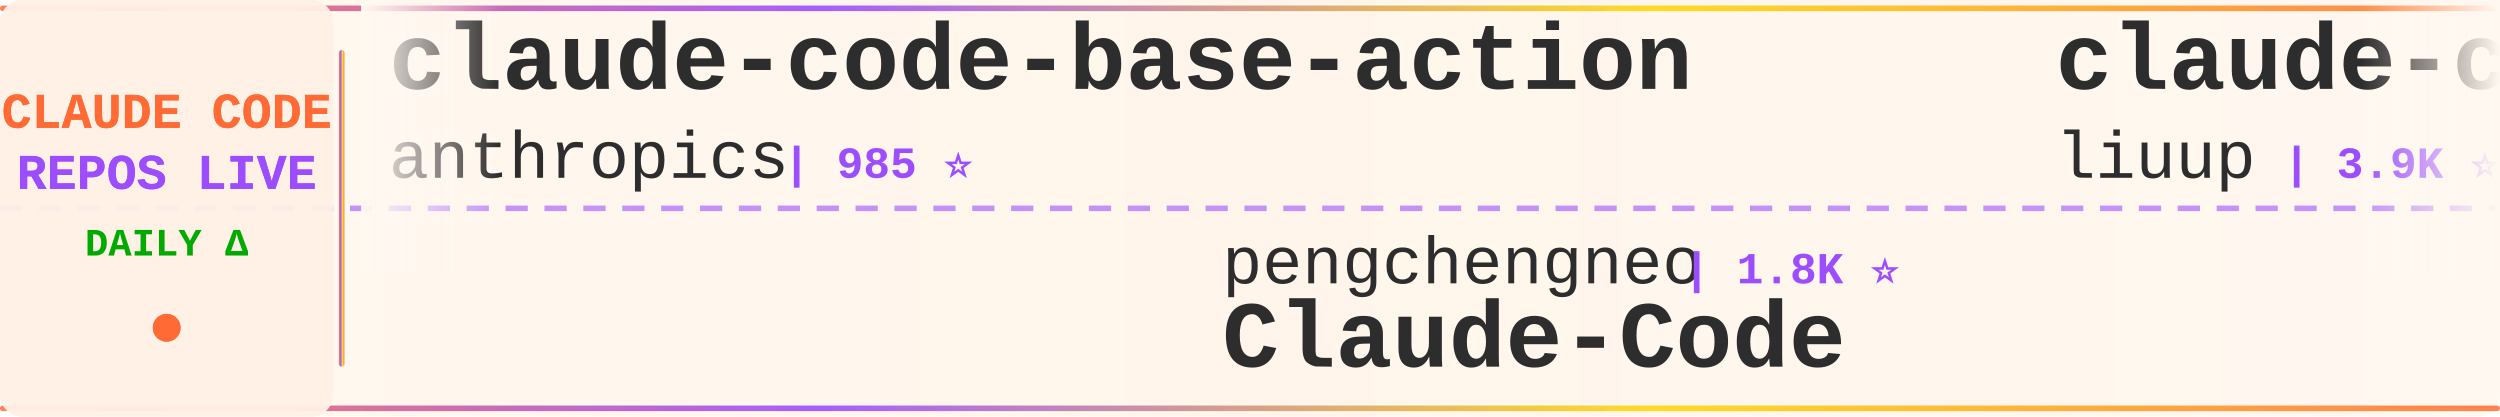
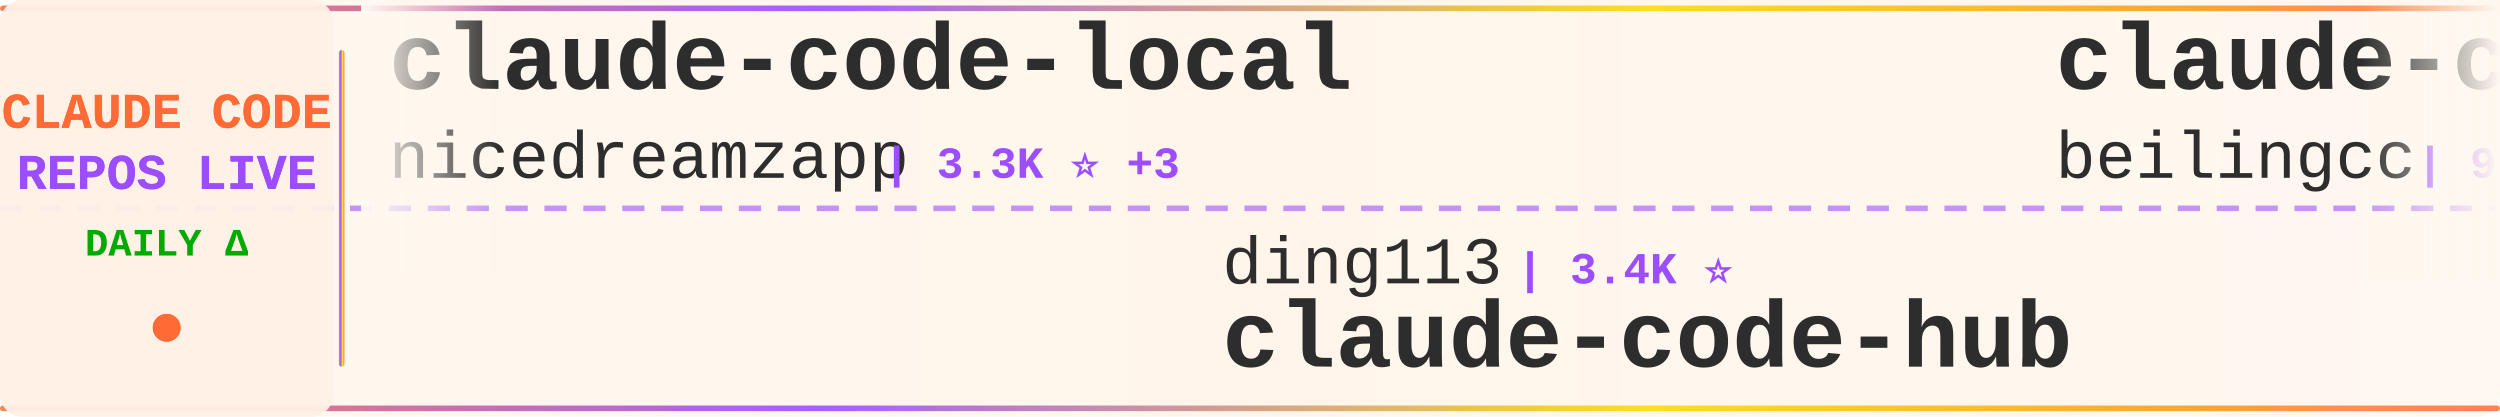
<svg xmlns="http://www.w3.org/2000/svg" width="900" height="150">
  <defs>
    <linearGradient id="tickerBg" x1="0%" y1="0%" x2="100%" y2="0%">
      <stop offset="0%" style="stop-color:#fff8f0;stop-opacity:0.98" />
      <stop offset="50%" style="stop-color:#fff5eb;stop-opacity:1" />
      <stop offset="100%" style="stop-color:#fff8f0;stop-opacity:0.98" />
    </linearGradient>
    <linearGradient id="borderGrad" x1="0%" y1="0%" x2="100%" y2="0%">
      <stop offset="0%" style="stop-color:#FF6B35;stop-opacity:0.85">
        <animate attributeName="stop-opacity" values="0.85;1;0.85" dur="2s" repeatCount="indefinite" />
      </stop>
      <stop offset="33%" style="stop-color:#9C4EFF;stop-opacity:0.9">
        <animate attributeName="stop-opacity" values="0.9;1;0.9" dur="2.2s" repeatCount="indefinite" />
      </stop>
      <stop offset="66%" style="stop-color:#FFD700;stop-opacity:0.85">
        <animate attributeName="stop-opacity" values="0.85;1;0.85" dur="1.8s" repeatCount="indefinite" />
      </stop>
      <stop offset="100%" style="stop-color:#FF6B35;stop-opacity:0.85">
        <animate attributeName="stop-opacity" values="0.85;1;0.85" dur="2s" repeatCount="indefinite" />
      </stop>
    </linearGradient>
    <filter id="textGlow">
      <feGaussianBlur stdDeviation="0.15" result="coloredBlur" />
      <feMerge>
        <feMergeNode in="coloredBlur" />
        <feMergeNode in="SourceGraphic" />
      </feMerge>
    </filter>
    <filter id="metricGlow">
      <feGaussianBlur stdDeviation="0.2" result="coloredBlur" />
      <feMerge>
        <feMergeNode in="coloredBlur" />
        <feMergeNode in="SourceGraphic" />
      </feMerge>
    </filter>
    <linearGradient id="leftFade" x1="0%" y1="0%" x2="100%" y2="0%">
      <stop offset="0%" style="stop-color:#fff8f0;stop-opacity:1" />
      <stop offset="100%" style="stop-color:#fff8f0;stop-opacity:0" />
    </linearGradient>
    <linearGradient id="rightFade" x1="0%" y1="0%" x2="100%" y2="0%">
      <stop offset="0%" style="stop-color:#fff8f0;stop-opacity:0" />
      <stop offset="100%" style="stop-color:#fff8f0;stop-opacity:1" />
    </linearGradient>
  </defs>
  <rect width="900" height="150" fill="url(#tickerBg)" rx="8" />
  <rect x="0" y="2" width="900" height="2" fill="url(#borderGrad)" rx="1" />
  <rect x="0" y="146" width="900" height="2" fill="url(#borderGrad)" rx="1" />
  <line x1="0" y1="75" x2="900" y2="75" stroke="#9C4EFF" stroke-width="2" stroke-dasharray="8 6" opacity="0.6" />
  <rect x="0" y="0" width="120" height="150" fill="#fff0e6" opacity="0.95" rx="8" />
  <text x="60" y="46" font-family="'Courier New', monospace" font-size="18" font-weight="bold" fill="#FF6B35" text-anchor="middle" filter="url(#textGlow)">
    CLAUDE CODE
  </text>
  <text x="60" y="68" font-family="'Courier New', monospace" font-size="18" font-weight="bold" fill="#9C4EFF" text-anchor="middle" filter="url(#textGlow)">
    REPOS LIVE
  </text>
  <text x="60" y="92" font-family="'Courier New', monospace" font-size="14" font-weight="bold" fill="#00aa00" text-anchor="middle">
    DAILY Δ
  </text>
  <circle cx="60" cy="118" r="5" fill="#FF6B35" filter="url(#metricGlow)">
    <animate attributeName="r" values="4;6;4" dur="1.5s" repeatCount="indefinite" />
    <animate attributeName="opacity" values="0.6;1;0.6" dur="1.5s" repeatCount="indefinite" />
  </circle>
  <rect x="122" y="18" width="2" height="114" fill="url(#borderGrad)" rx="1" />
  <clipPath id="tickerClip">
    <rect x="130" y="0" width="770" height="150" />
  </clipPath>
  <g clip-path="url(#tickerClip)">
    <g id="tickerItems">
      <animateTransform attributeName="transform" attributeType="XML" type="translate" from="0 0" to="-3000 0" dur="54s" repeatCount="indefinite" />
      <g transform="translate(0, 0)">
-         <text x="140" y="32" font-family="'Courier New', monospace" font-size="34" font-weight="bold" fill="#2d2d2d">claude-code-base-action</text>
-         <text x="140" y="64" font-family="'Courier New', monospace" font-size="24" font-weight="normal" fill="#2d2d2d" opacity="1.0">anthropics</text>
-         <text x="282" y="64" font-family="'Courier New', monospace" font-size="16" font-weight="bold" fill="#9C4EFF"> | 985 ⭐</text>
+         <text x="140" y="32" font-family="'Courier New', monospace" font-size="34" font-weight="bold" fill="#2d2d2d">claude-code-local</text>
+         <text x="140" y="64" font-family="'Courier New', monospace" font-size="24" font-weight="normal" fill="#2d2d2d" opacity="1.0">nicedreamzapp</text>
+         <text x="318" y="64" font-family="'Courier New', monospace" font-size="16" font-weight="bold" fill="#9C4EFF"> | 3.3K ⭐ +3</text>
      </g>
      <g transform="translate(300, 0)">
-         <text x="140" y="102" font-family="'Courier New', monospace" font-size="24" font-weight="normal" fill="#2d2d2d" opacity="1.0">pengchengneo</text>
-         <text x="306" y="102" font-family="'Courier New', monospace" font-size="16" font-weight="bold" fill="#9C4EFF"> | 1.8K ⭐</text>
-         <text x="140" y="132" font-family="'Courier New', monospace" font-size="34" font-weight="bold" fill="#2d2d2d">Claude-Code</text>
+         <text x="140" y="102" font-family="'Courier New', monospace" font-size="24" font-weight="normal" fill="#2d2d2d" opacity="1.0">ding113</text>
+         <text x="246" y="102" font-family="'Courier New', monospace" font-size="16" font-weight="bold" fill="#9C4EFF"> | 3.4K ⭐</text>
+         <text x="140" y="132" font-family="'Courier New', monospace" font-size="34" font-weight="bold" fill="#2d2d2d">claude-code-hub</text>
      </g>
      <g transform="translate(600, 0)">
-         <text x="140" y="32" font-family="'Courier New', monospace" font-size="34" font-weight="bold" fill="#2d2d2d">claude-code-analysis</text>
-         <text x="140" y="64" font-family="'Courier New', monospace" font-size="24" font-weight="normal" fill="#2d2d2d" opacity="1.0">liuup</text>
-         <text x="222" y="64" font-family="'Courier New', monospace" font-size="16" font-weight="bold" fill="#9C4EFF"> | 3.9K ⭐</text>
+         <text x="140" y="32" font-family="'Courier New', monospace" font-size="34" font-weight="bold" fill="#2d2d2d">claude-code</text>
+         <text x="140" y="64" font-family="'Courier New', monospace" font-size="24" font-weight="normal" fill="#2d2d2d" opacity="1.0">beilingcc</text>
+         <text x="270" y="64" font-family="'Courier New', monospace" font-size="16" font-weight="bold" fill="#9C4EFF"> | 98 ⭐</text>
      </g>
      <g transform="translate(900, 0)">
-         <text x="140" y="102" font-family="'Courier New', monospace" font-size="24" font-weight="normal" fill="#2d2d2d" opacity="1.0">Windy3f3f3f3f</text>
-         <text x="318" y="102" font-family="'Courier New', monospace" font-size="16" font-weight="bold" fill="#9C4EFF"> | 3.6K ⭐</text>
-         <text x="140" y="132" font-family="'Courier New', monospace" font-size="34" font-weight="bold" fill="#2d2d2d">how-claude-code-works</text>
+         <text x="140" y="102" font-family="'Courier New', monospace" font-size="24" font-weight="normal" fill="#2d2d2d" opacity="1.0">krusemediallc</text>
+         <text x="318" y="102" font-family="'Courier New', monospace" font-size="16" font-weight="bold" fill="#9C4EFF"> | 1.5K ⭐ +1</text>
+         <text x="140" y="132" font-family="'Courier New', monospace" font-size="34" font-weight="bold" fill="#2d2d2d">arcads-claude-code</text>
      </g>
      <g transform="translate(1200, 0)">
-         <text x="140" y="32" font-family="'Courier New', monospace" font-size="34" font-weight="bold" fill="#2d2d2d">claude-code-best-practic...</text>
-         <text x="140" y="64" font-family="'Courier New', monospace" font-size="24" font-weight="normal" fill="#2d2d2d" opacity="1.0">shanraisshan</text>
-         <text x="306" y="64" font-family="'Courier New', monospace" font-size="16" font-weight="bold" fill="#9C4EFF"> | 66.1K ⭐ +10</text>
+         <text x="140" y="32" font-family="'Courier New', monospace" font-size="34" font-weight="bold" fill="#2d2d2d">claude-code-rust</text>
+         <text x="140" y="64" font-family="'Courier New', monospace" font-size="24" font-weight="normal" fill="#2d2d2d" opacity="1.0">lorryjovens-hub</text>
+         <text x="342" y="64" font-family="'Courier New', monospace" font-size="16" font-weight="bold" fill="#9C4EFF"> | 1.7K ⭐</text>
      </g>
      <g transform="translate(1500, 0)">
+         <text x="140" y="102" font-family="'Courier New', monospace" font-size="24" font-weight="normal" fill="#2d2d2d" opacity="1.0">digitalsamba</text>
+         <text x="306" y="102" font-family="'Courier New', monospace" font-size="16" font-weight="bold" fill="#9C4EFF"> | 2.1K ⭐ +1</text>
+         <text x="140" y="132" font-family="'Courier New', monospace" font-size="34" font-weight="bold" fill="#2d2d2d">claude-code-video-toolki...</text>
+       </g>
+       <g transform="translate(1800, 0)">
+         <text x="140" y="32" font-family="'Courier New', monospace" font-size="34" font-weight="bold" fill="#2d2d2d">Claude-code</text>
+         <text x="140" y="64" font-family="'Courier New', monospace" font-size="24" font-weight="normal" fill="#2d2d2d" opacity="1.0">zstmfhy</text>
+         <text x="246" y="64" font-family="'Courier New', monospace" font-size="16" font-weight="bold" fill="#9C4EFF"> | 189 ⭐</text>
+       </g>
+       <g transform="translate(2100, 0)">
+         <text x="140" y="102" font-family="'Courier New', monospace" font-size="24" font-weight="normal" fill="#2d2d2d" opacity="1.0">https-deeplearning-ai</text>
+         <text x="414" y="102" font-family="'Courier New', monospace" font-size="16" font-weight="bold" fill="#9C4EFF"> | 548 ⭐ -1</text>
+         <text x="140" y="132" font-family="'Courier New', monospace" font-size="34" font-weight="bold" fill="#2d2d2d">sc-claude-code-files</text>
+       </g>
+       <g transform="translate(2400, 0)">
+         <text x="140" y="32" font-family="'Courier New', monospace" font-size="34" font-weight="bold" fill="#2d2d2d">ClaudeCodeAgents</text>
+         <text x="140" y="64" font-family="'Courier New', monospace" font-size="24" font-weight="normal" fill="#2d2d2d" opacity="1.0">darcyegb</text>
+         <text x="258" y="64" font-family="'Courier New', monospace" font-size="16" font-weight="bold" fill="#9C4EFF"> | 765 ⭐</text>
+       </g>
+       <g transform="translate(2700, 0)">
        <text x="140" y="102" font-family="'Courier New', monospace" font-size="24" font-weight="normal" fill="#2d2d2d" opacity="1.0">codeaashu</text>
        <text x="270" y="102" font-family="'Courier New', monospace" font-size="16" font-weight="bold" fill="#9C4EFF"> | 3.3K ⭐</text>
        <text x="140" y="132" font-family="'Courier New', monospace" font-size="34" font-weight="bold" fill="#2d2d2d">claude-code</text>
      </g>
-       <g transform="translate(1800, 0)">
-         <text x="140" y="32" font-family="'Courier New', monospace" font-size="34" font-weight="bold" fill="#2d2d2d">claude-code-proxy</text>
-         <text x="140" y="64" font-family="'Courier New', monospace" font-size="24" font-weight="normal" fill="#2d2d2d" opacity="1.0">1rgs</text>
-         <text x="210" y="64" font-family="'Courier New', monospace" font-size="16" font-weight="bold" fill="#9C4EFF"> | 3.8K ⭐ +1</text>
-       </g>
-       <g transform="translate(2100, 0)">
-         <text x="140" y="102" font-family="'Courier New', monospace" font-size="24" font-weight="normal" fill="#2d2d2d" opacity="1.0">huangjia2019</text>
-         <text x="306" y="102" font-family="'Courier New', monospace" font-size="16" font-weight="bold" fill="#9C4EFF"> | 1.1K ⭐</text>
-         <text x="140" y="132" font-family="'Courier New', monospace" font-size="34" font-weight="bold" fill="#2d2d2d">claude-code-engineering</text>
-       </g>
-       <g transform="translate(2400, 0)">
-         <text x="140" y="32" font-family="'Courier New', monospace" font-size="34" font-weight="bold" fill="#2d2d2d">ralph-claude-code</text>
-         <text x="140" y="64" font-family="'Courier New', monospace" font-size="24" font-weight="normal" fill="#2d2d2d" opacity="1.0">frankbria</text>
-         <text x="270" y="64" font-family="'Courier New', monospace" font-size="16" font-weight="bold" fill="#9C4EFF"> | 9.6K ⭐</text>
-       </g>
-       <g transform="translate(2700, 0)">
-         <text x="140" y="102" font-family="'Courier New', monospace" font-size="24" font-weight="normal" fill="#2d2d2d" opacity="1.0">ChinaSiro</text>
-         <text x="270" y="102" font-family="'Courier New', monospace" font-size="16" font-weight="bold" fill="#9C4EFF"> | 9.7K ⭐ +1</text>
-         <text x="140" y="132" font-family="'Courier New', monospace" font-size="34" font-weight="bold" fill="#2d2d2d">claude-code-sourcemap</text>
-       </g>
      <g transform="translate(3000, 0)">
-         <text x="140" y="32" font-family="'Courier New', monospace" font-size="34" font-weight="bold" fill="#2d2d2d">claude-code-base-action</text>
-         <text x="140" y="64" font-family="'Courier New', monospace" font-size="24" font-weight="normal" fill="#2d2d2d" opacity="1.0">anthropics</text>
-         <text x="282" y="64" font-family="'Courier New', monospace" font-size="16" font-weight="bold" fill="#9C4EFF"> | 985 ⭐</text>
+         <text x="140" y="32" font-family="'Courier New', monospace" font-size="34" font-weight="bold" fill="#2d2d2d">claude-code-local</text>
+         <text x="140" y="64" font-family="'Courier New', monospace" font-size="24" font-weight="normal" fill="#2d2d2d" opacity="1.0">nicedreamzapp</text>
+         <text x="318" y="64" font-family="'Courier New', monospace" font-size="16" font-weight="bold" fill="#9C4EFF"> | 3.3K ⭐ +3</text>
      </g>
      <g transform="translate(3300, 0)">
-         <text x="140" y="102" font-family="'Courier New', monospace" font-size="24" font-weight="normal" fill="#2d2d2d" opacity="1.0">pengchengneo</text>
-         <text x="306" y="102" font-family="'Courier New', monospace" font-size="16" font-weight="bold" fill="#9C4EFF"> | 1.8K ⭐</text>
-         <text x="140" y="132" font-family="'Courier New', monospace" font-size="34" font-weight="bold" fill="#2d2d2d">Claude-Code</text>
+         <text x="140" y="102" font-family="'Courier New', monospace" font-size="24" font-weight="normal" fill="#2d2d2d" opacity="1.0">ding113</text>
+         <text x="246" y="102" font-family="'Courier New', monospace" font-size="16" font-weight="bold" fill="#9C4EFF"> | 3.4K ⭐</text>
+         <text x="140" y="132" font-family="'Courier New', monospace" font-size="34" font-weight="bold" fill="#2d2d2d">claude-code-hub</text>
      </g>
      <g transform="translate(3600, 0)">
-         <text x="140" y="32" font-family="'Courier New', monospace" font-size="34" font-weight="bold" fill="#2d2d2d">claude-code-analysis</text>
-         <text x="140" y="64" font-family="'Courier New', monospace" font-size="24" font-weight="normal" fill="#2d2d2d" opacity="1.0">liuup</text>
-         <text x="222" y="64" font-family="'Courier New', monospace" font-size="16" font-weight="bold" fill="#9C4EFF"> | 3.9K ⭐</text>
+         <text x="140" y="32" font-family="'Courier New', monospace" font-size="34" font-weight="bold" fill="#2d2d2d">claude-code</text>
+         <text x="140" y="64" font-family="'Courier New', monospace" font-size="24" font-weight="normal" fill="#2d2d2d" opacity="1.0">beilingcc</text>
+         <text x="270" y="64" font-family="'Courier New', monospace" font-size="16" font-weight="bold" fill="#9C4EFF"> | 98 ⭐</text>
      </g>
      <g transform="translate(3900, 0)">
-         <text x="140" y="102" font-family="'Courier New', monospace" font-size="24" font-weight="normal" fill="#2d2d2d" opacity="1.0">Windy3f3f3f3f</text>
-         <text x="318" y="102" font-family="'Courier New', monospace" font-size="16" font-weight="bold" fill="#9C4EFF"> | 3.6K ⭐</text>
-         <text x="140" y="132" font-family="'Courier New', monospace" font-size="34" font-weight="bold" fill="#2d2d2d">how-claude-code-works</text>
+         <text x="140" y="102" font-family="'Courier New', monospace" font-size="24" font-weight="normal" fill="#2d2d2d" opacity="1.0">krusemediallc</text>
+         <text x="318" y="102" font-family="'Courier New', monospace" font-size="16" font-weight="bold" fill="#9C4EFF"> | 1.5K ⭐ +1</text>
+         <text x="140" y="132" font-family="'Courier New', monospace" font-size="34" font-weight="bold" fill="#2d2d2d">arcads-claude-code</text>
      </g>
    </g>
  </g>
  <rect x="130" y="0" width="50" height="100" fill="url(#leftFade)" />
  <rect x="850" y="0" width="50" height="100" fill="url(#rightFade)" />
</svg>
